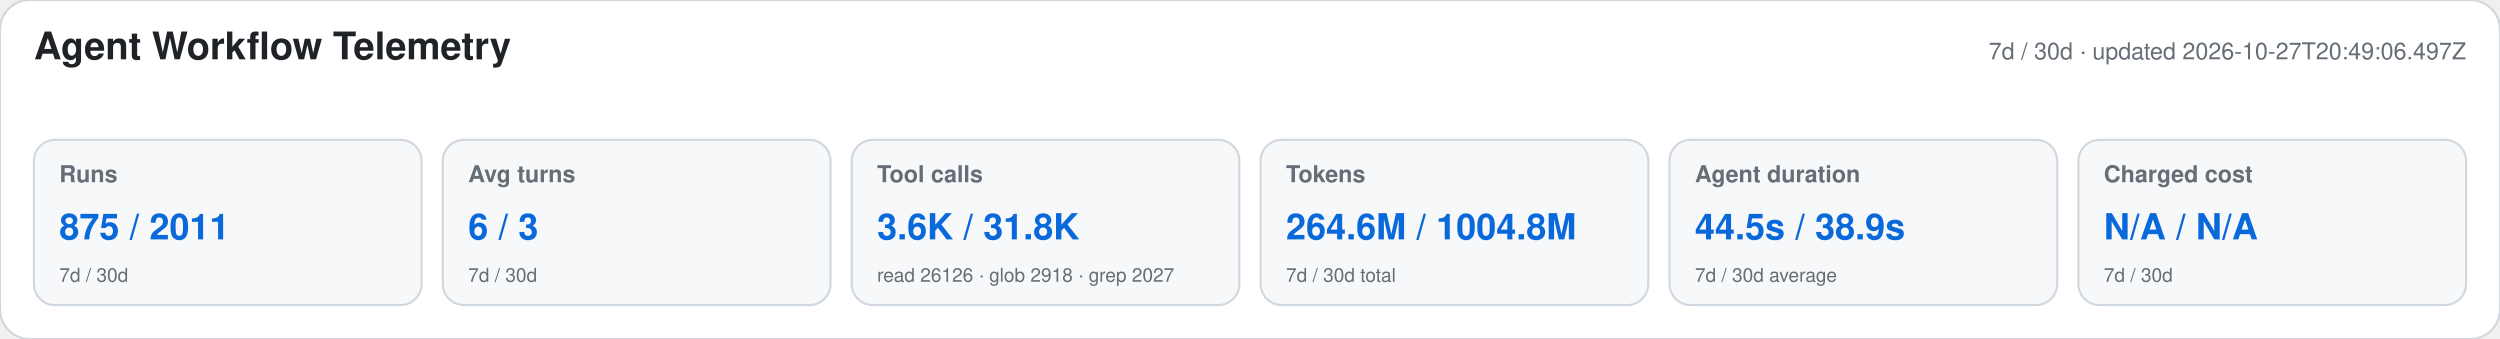
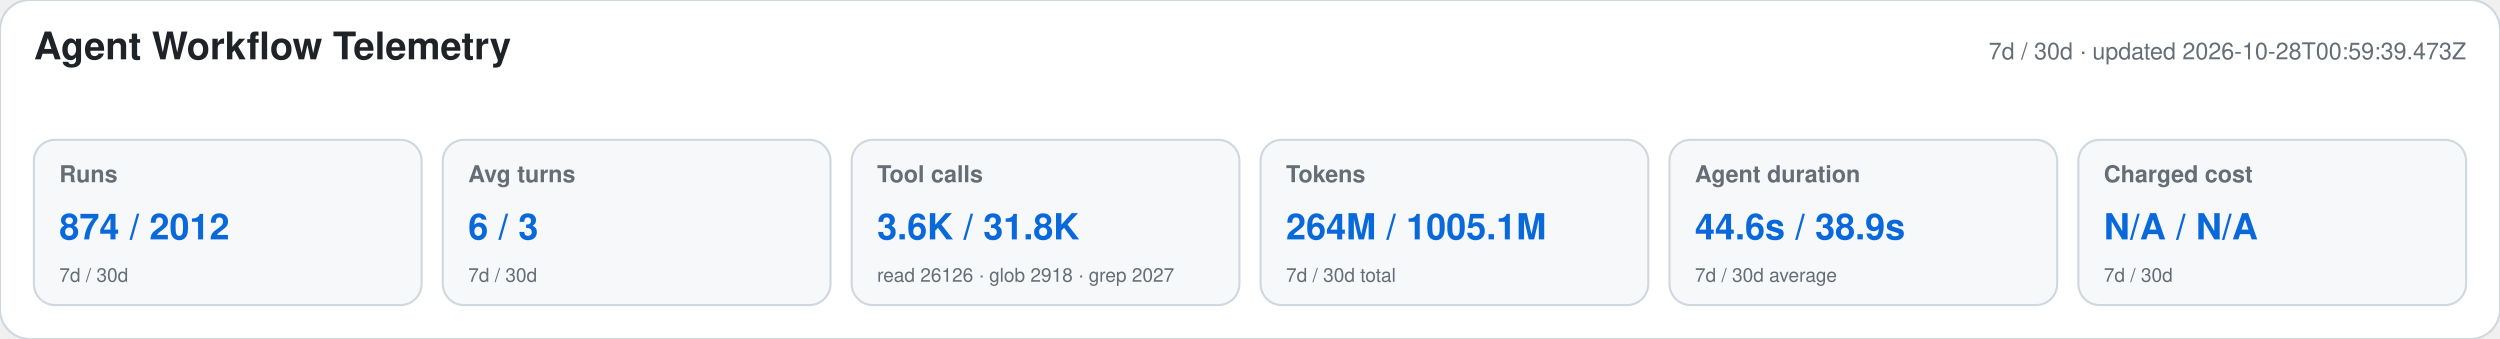
<svg xmlns="http://www.w3.org/2000/svg" width="1180" height="160" viewBox="0 0 1180 160" role="img" aria-labelledby="title desc">
  <style>text{font-family:-apple-system,BlinkMacSystemFont,"Segoe UI",Helvetica,Arial,sans-serif}.heading{font-size:18px;font-weight:650;fill:#1f2328}.meta,.label,.secondary{fill:#656d76}.meta,.label{font-size:11px}.label{font-weight:600}.primary{font-size:17px;font-weight:700;fill:#0969da}.secondary{font-size:9px}</style>
  <rect width="1180" height="160" rx="14" fill="#ffffff" stroke="#d0d7de" />
  <text x="16" y="28" class="heading">Agent Workflow Telemetry</text>
-   <text x="1164" y="28" text-anchor="end" class="meta">7d / 30d · updated 2026-10-27T20:49:06.497Z</text>
+   <text x="1164" y="28" text-anchor="end" class="meta">7d / 30d · updated 2026-10-28T00:59:39.473Z</text>
  <g>
    <rect x="16" y="66" width="183" height="78" rx="10" fill="#f6f8fa" stroke="#d0d7de" />
    <text x="28" y="86" class="label">Runs</text>
-     <text x="28" y="113" class="primary">875 / 2011</text>
+     <text x="28" y="113" class="primary">874 / 2012</text>
    <text x="28" y="133" class="secondary">7d / 30d</text>
  </g>
  <g>
    <rect x="209" y="66" width="183" height="78" rx="10" fill="#f6f8fa" stroke="#d0d7de" />
    <text x="221" y="86" class="label">Avg turns</text>
    <text x="221" y="113" class="primary">6 / 3</text>
    <text x="221" y="133" class="secondary">7d / 30d</text>
  </g>
  <g>
    <rect x="402" y="66" width="183" height="78" rx="10" fill="#f6f8fa" stroke="#d0d7de" />
    <text x="414" y="86" class="label">Tool calls</text>
    <text x="414" y="113" class="primary">3.6K / 31.8K</text>
    <text x="414" y="133" class="secondary">read 26126 · glob 2918 · grep 2027</text>
  </g>
  <g>
    <rect x="595" y="66" width="183" height="78" rx="10" fill="#f6f8fa" stroke="#d0d7de" />
    <text x="607" y="86" class="label">Tokens</text>
-     <text x="607" y="113" class="primary">264.6M / 1004.8M</text>
+     <text x="607" y="113" class="primary">264M / 1005.1M</text>
    <text x="607" y="133" class="secondary">7d / 30d total</text>
  </g>
  <g>
    <rect x="788" y="66" width="183" height="78" rx="10" fill="#f6f8fa" stroke="#d0d7de" />
    <text x="800" y="86" class="label">Agent duration</text>
-     <text x="800" y="113" class="primary">44.5s / 38.9s</text>
+     <text x="800" y="113" class="primary">44.6s / 38.9s</text>
    <text x="800" y="133" class="secondary">7d / 30d average</text>
  </g>
  <g>
    <rect x="981" y="66" width="183" height="78" rx="10" fill="#f6f8fa" stroke="#d0d7de" />
    <text x="993" y="86" class="label">Charged cost</text>
    <text x="993" y="113" class="primary">N/A / N/A</text>
    <text x="993" y="133" class="secondary">7d / 30d</text>
  </g>
</svg>
